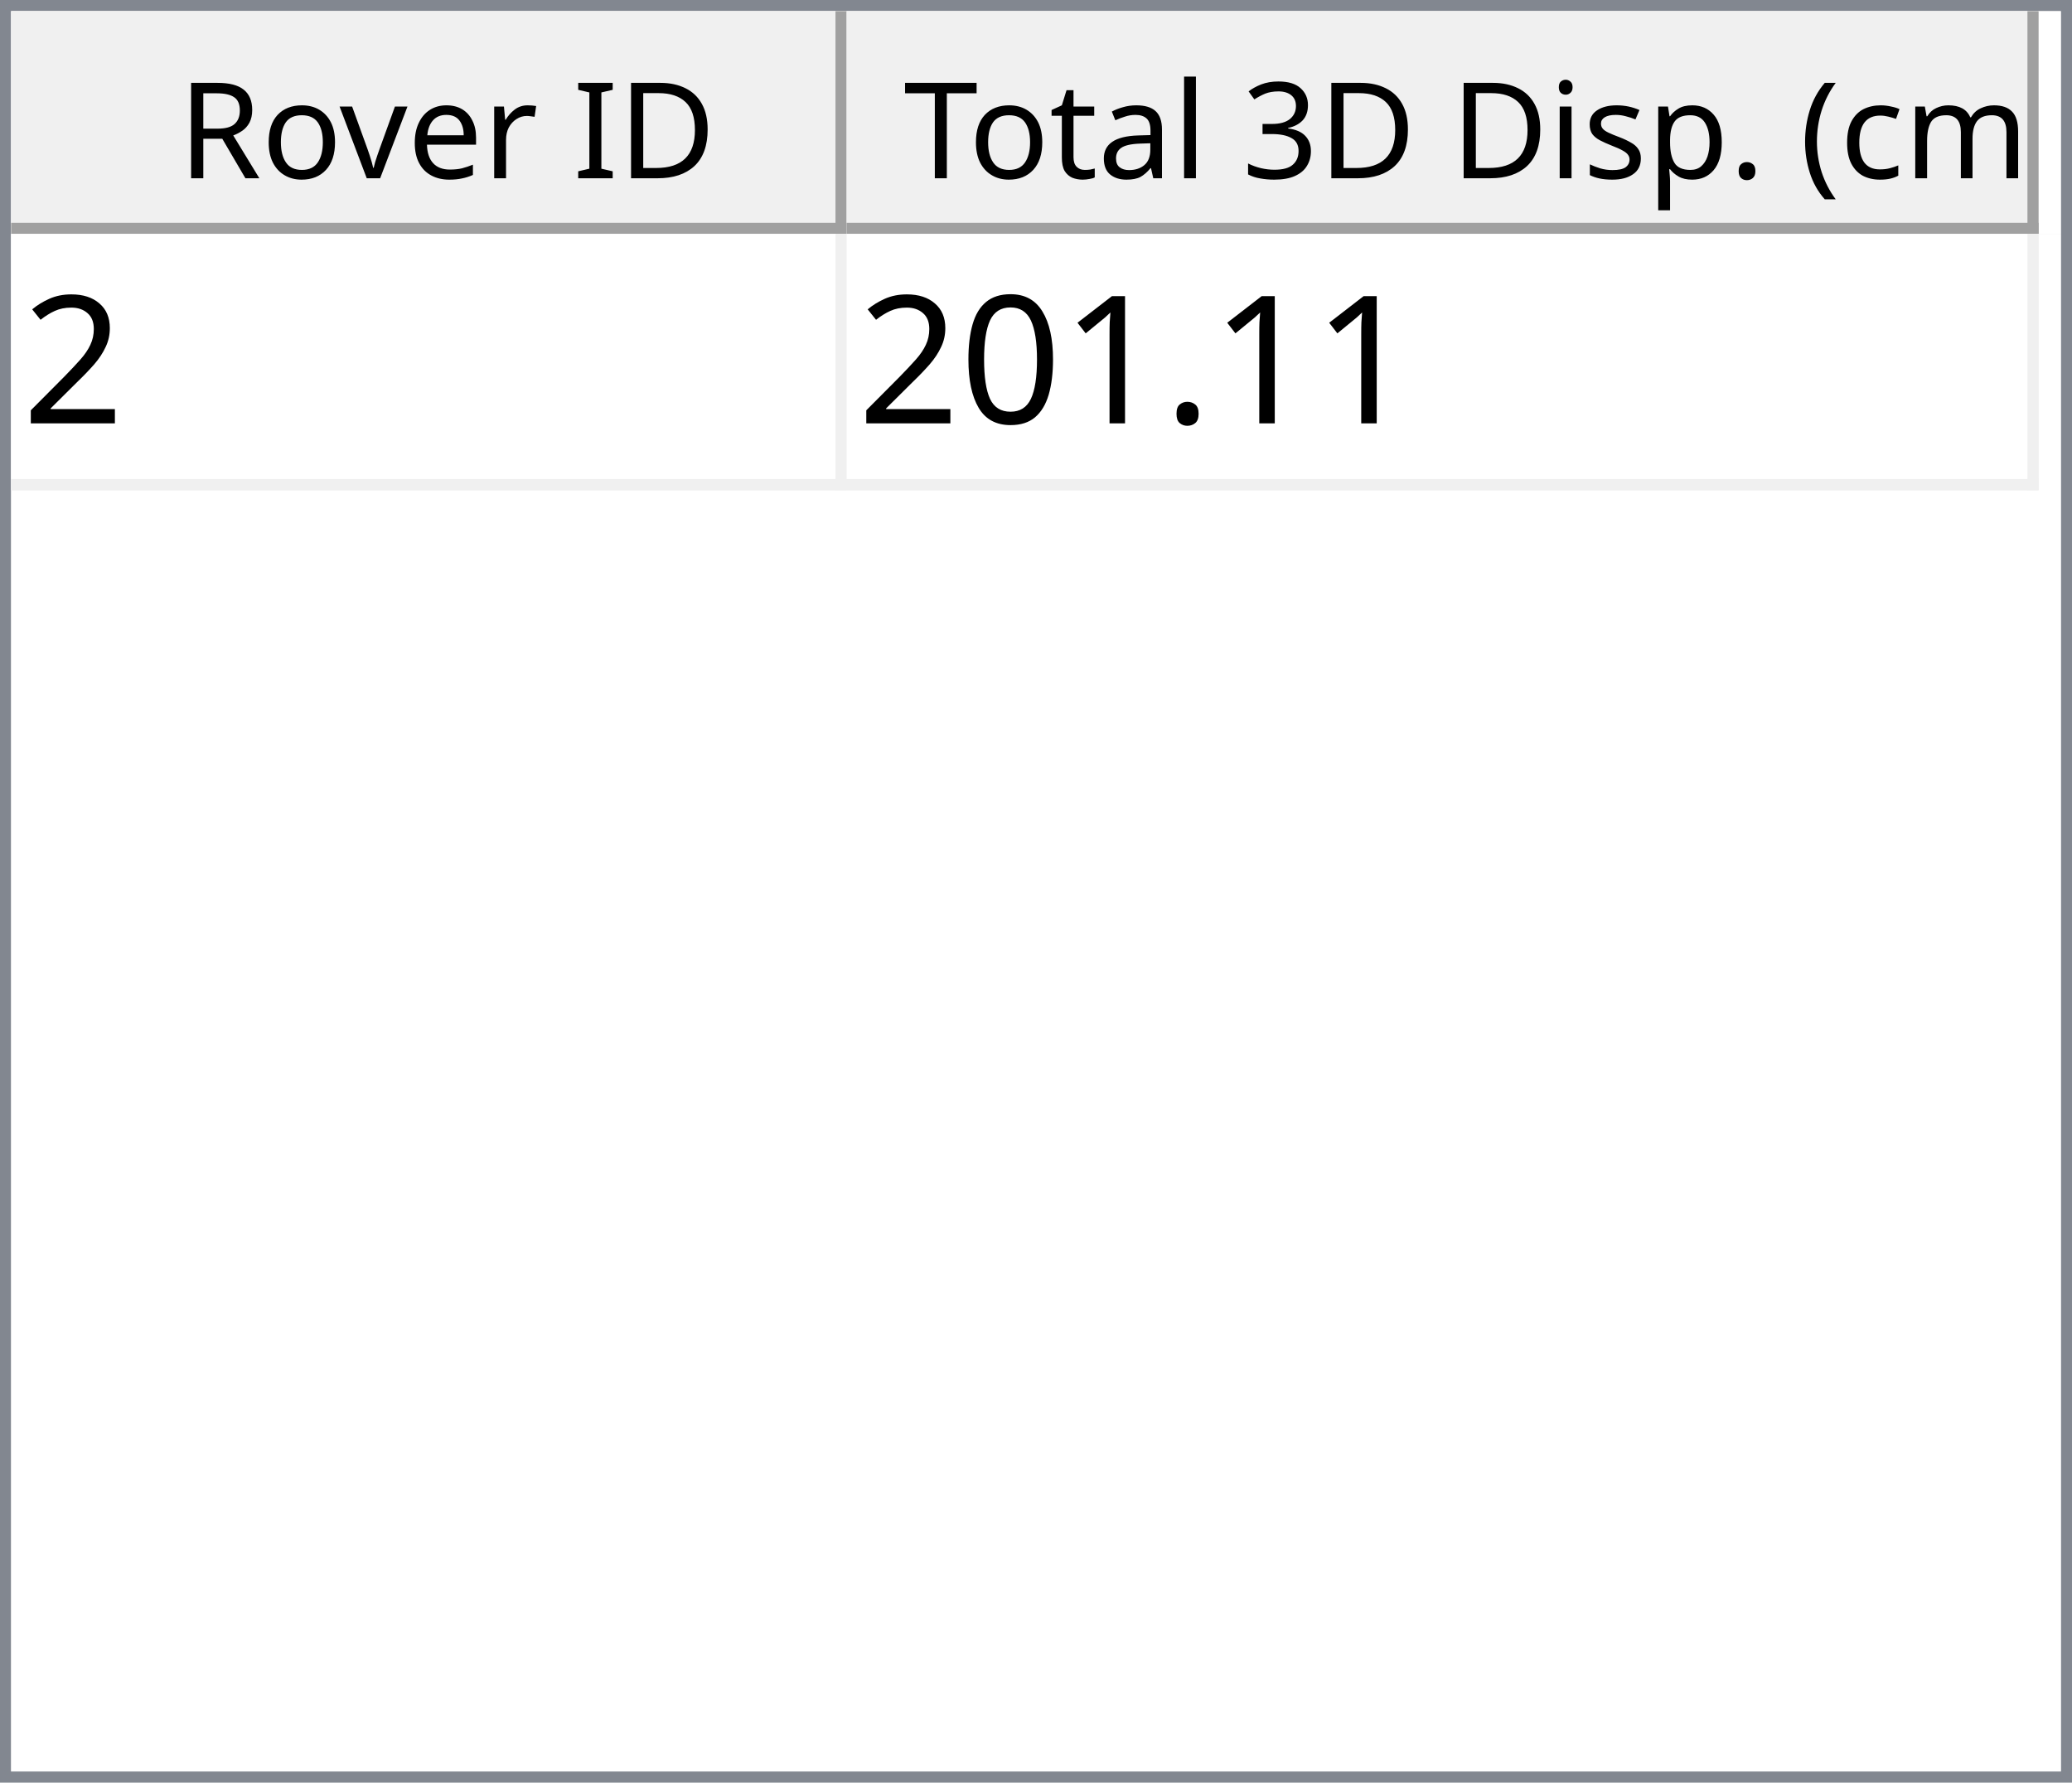
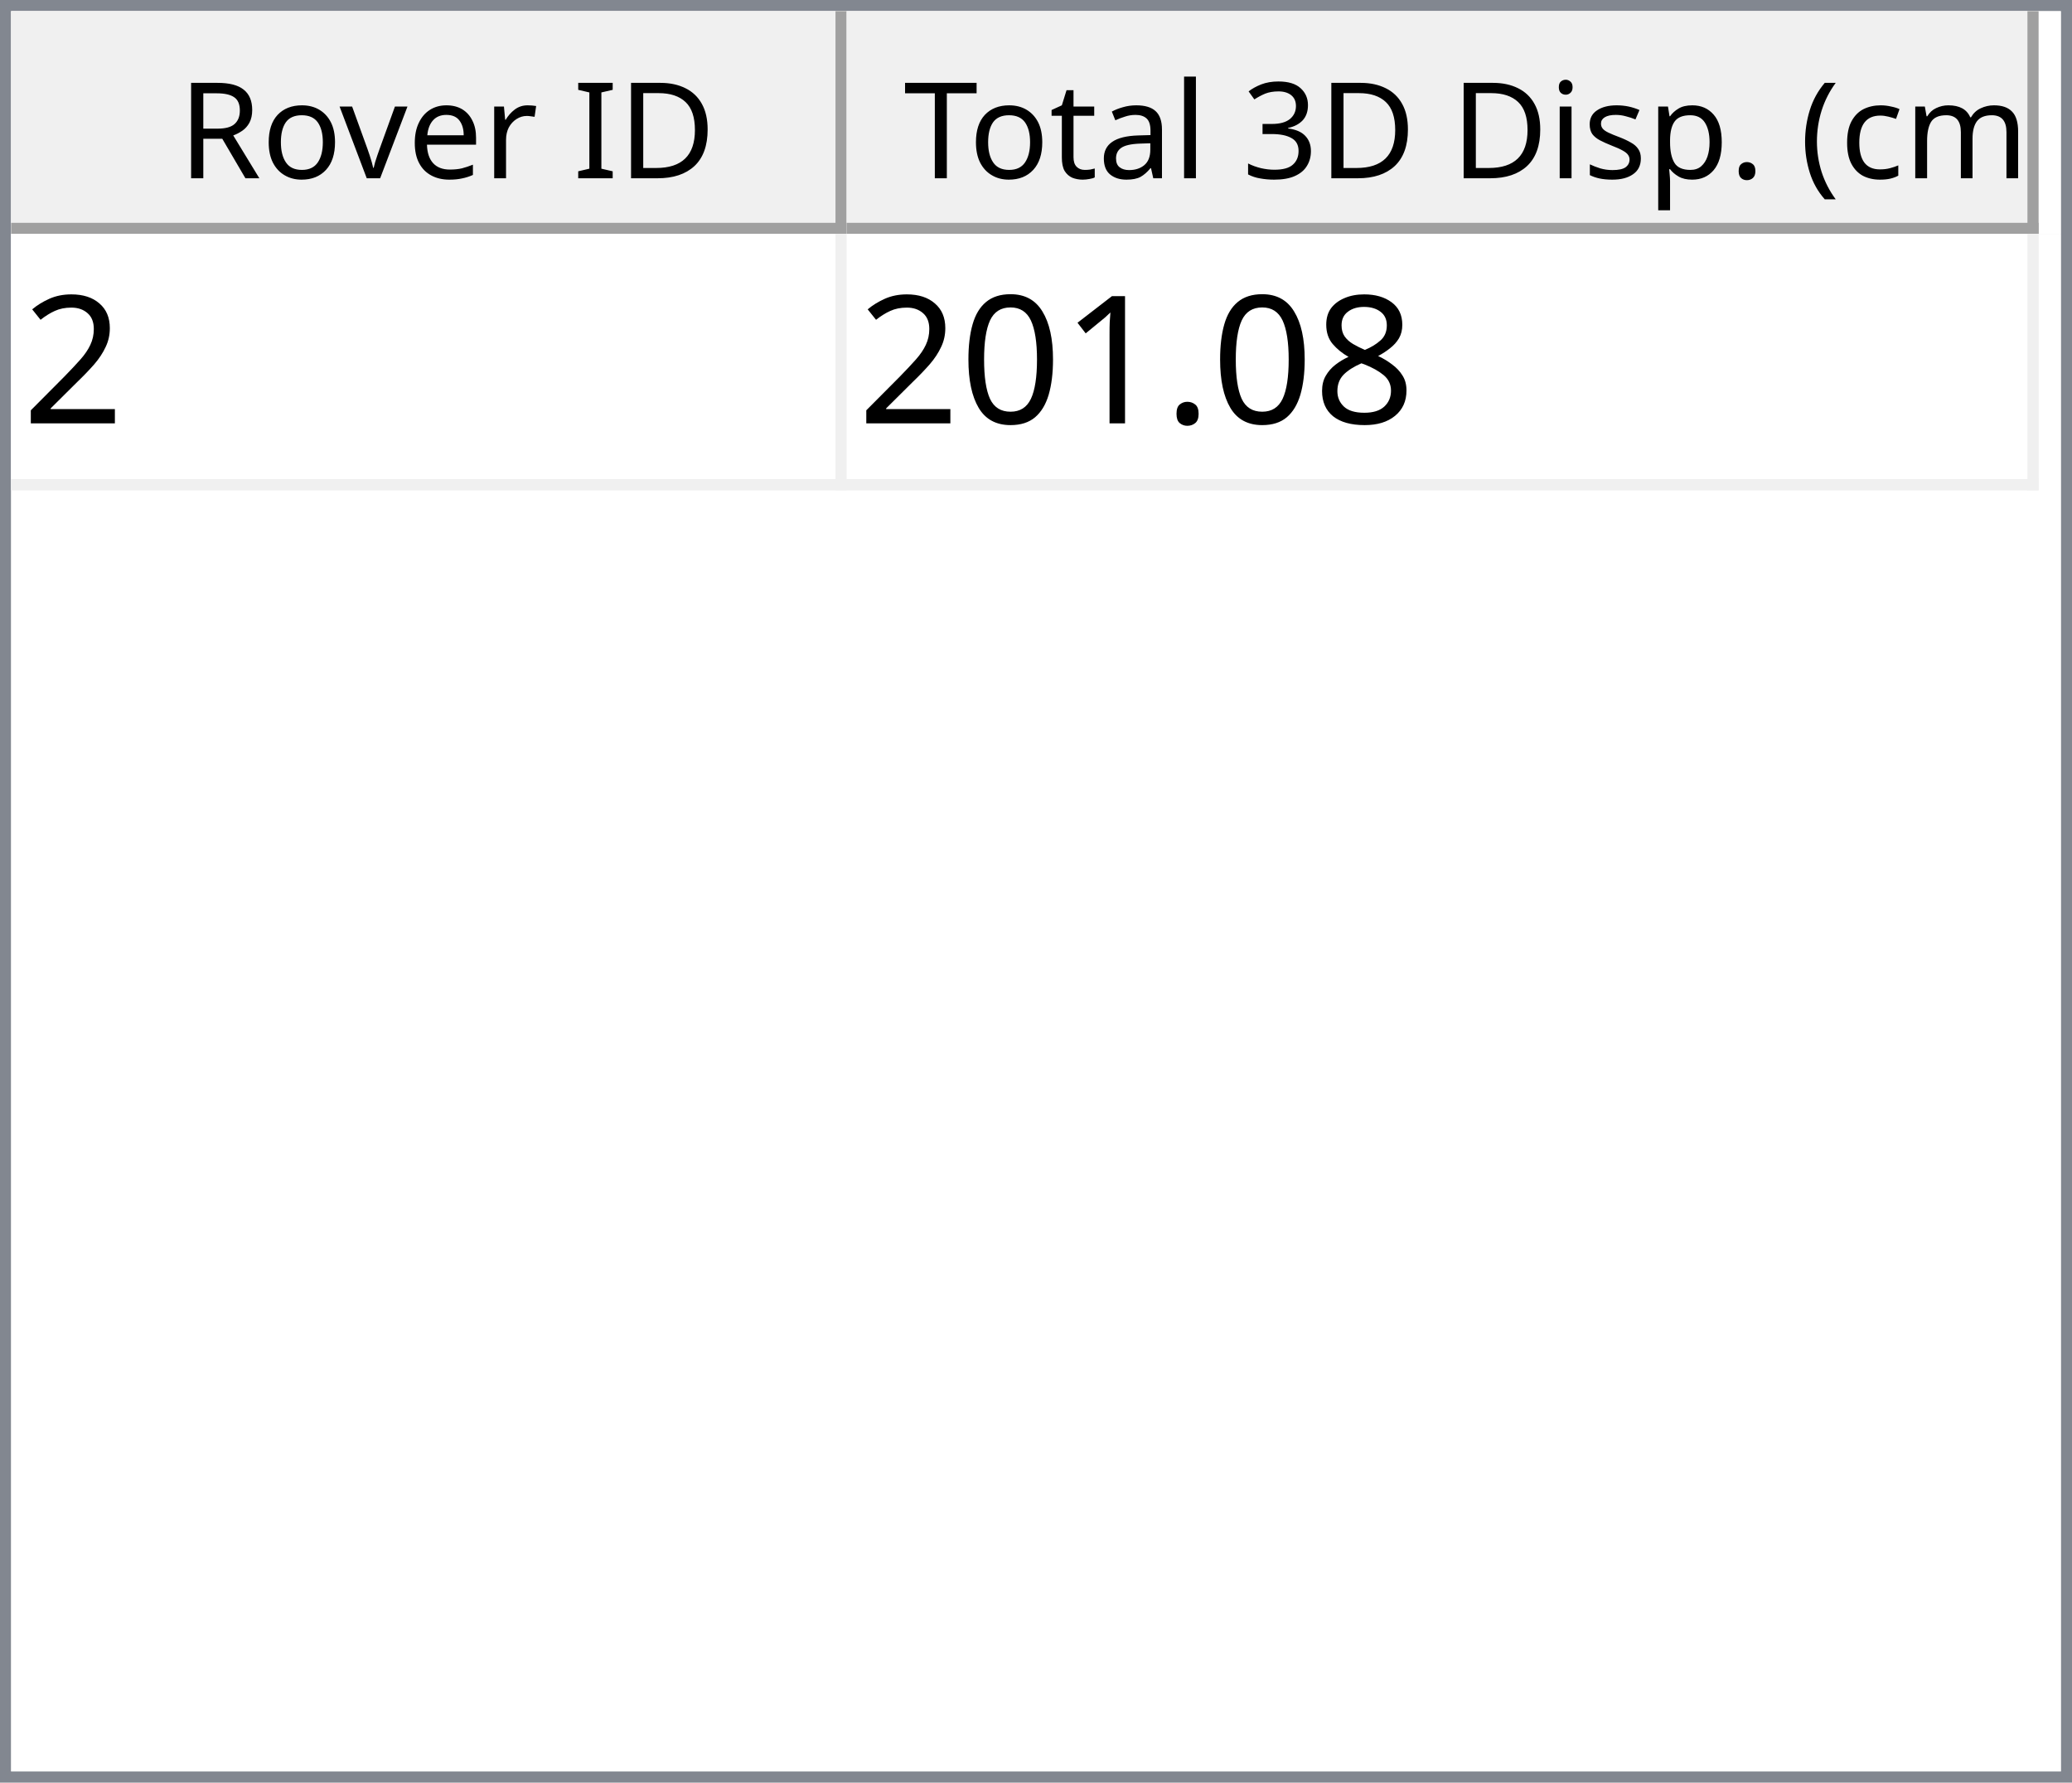
<svg xmlns="http://www.w3.org/2000/svg" style="fill-opacity:1; color-rendering:auto; color-interpolation:auto; text-rendering:auto; stroke:black; stroke-linecap:square; stroke-miterlimit:10; shape-rendering:auto; stroke-opacity:1; fill:black; stroke-dasharray:none; font-weight:normal; stroke-width:1; font-family:'Dialog'; font-style:normal; stroke-linejoin:miter; font-size:12px; stroke-dashoffset:0; image-rendering:auto;" width="186" height="160">
  <defs id="genericDefs" />
  <g>
    <defs id="defs1">
      <clipPath clipPathUnits="userSpaceOnUse" id="clipPath1">
        <path d="M0 0 L186 0 L186 160 L0 160 L0 0 Z" />
      </clipPath>
      <clipPath clipPathUnits="userSpaceOnUse" id="clipPath2">
        <path d="M0 0 L0 160 L186 160 L186 0 Z" />
      </clipPath>
      <clipPath clipPathUnits="userSpaceOnUse" id="clipPath3">
        <path d="M0 0 L0 20 L184 20 L184 0 Z" />
      </clipPath>
      <clipPath clipPathUnits="userSpaceOnUse" id="clipPath4">
        <path d="M0 0 L0 20 L75 20 L75 0 Z" />
      </clipPath>
      <clipPath clipPathUnits="userSpaceOnUse" id="clipPath5">
        <path d="M1 1 L1 19 L74 19 L74 1 Z" />
      </clipPath>
      <clipPath clipPathUnits="userSpaceOnUse" id="clipPath6">
        <path d="M0 0 L0 18 L73 18 L73 0 Z" />
      </clipPath>
      <clipPath clipPathUnits="userSpaceOnUse" id="clipPath7">
        <path d="M-0.5 -0.5 L-0.5 19.5 L74.5 19.5 L74.5 -0.5 Z" />
      </clipPath>
      <clipPath clipPathUnits="userSpaceOnUse" id="clipPath8">
        <path d="M0 0 L0 20 L107 20 L107 0 Z" />
      </clipPath>
      <clipPath clipPathUnits="userSpaceOnUse" id="clipPath9">
        <path d="M1 1 L1 19 L106 19 L106 1 Z" />
      </clipPath>
      <clipPath clipPathUnits="userSpaceOnUse" id="clipPath10">
        <path d="M0 0 L0 18 L105 18 L105 0 Z" />
      </clipPath>
      <clipPath clipPathUnits="userSpaceOnUse" id="clipPath11">
        <path d="M-0.5 -0.5 L-0.5 19.5 L106.5 19.5 L106.5 -0.5 Z" />
      </clipPath>
      <clipPath clipPathUnits="userSpaceOnUse" id="clipPath12">
        <path d="M0 0 L0 138 L184 138 L184 0 Z" />
      </clipPath>
      <clipPath clipPathUnits="userSpaceOnUse" id="clipPath13">
        <path d="M0 0 L0 23 L182 23 L182 0 Z" />
      </clipPath>
      <clipPath clipPathUnits="userSpaceOnUse" id="clipPath14">
        <path d="M-0.5 -0.5 L-0.5 22.5 L181.5 22.5 L181.5 -0.5 Z" />
      </clipPath>
      <clipPath clipPathUnits="userSpaceOnUse" id="clipPath15">
        <path d="M0 0 L0 22 L74 22 L74 0 Z" />
      </clipPath>
      <clipPath clipPathUnits="userSpaceOnUse" id="clipPath16">
        <path d="M0 0 L0 22 L106 22 L106 0 Z" />
      </clipPath>
      <font horiz-adv-x="64.551" id="font1">
        <font-face ascent="107.91" descent="25.098" units-per-em="100" style="font-style:normal; font-family:Segoe UI; font-weight:normal;" />
        <missing-glyph horiz-adv-x="64.551" d="M8.109 0 L8.109 68.266 L56.453 68.266 L56.453 0 L8.109 0 ZM15.328 7.234 L49.219 7.234 L49.219 61.031 L15.328 61.031 L15.328 7.234 Z" />
        <glyph unicode="D" horiz-adv-x="70.117" d="M9.188 0 L9.188 70.016 L28.516 70.016 Q65.531 70.016 65.531 35.891 Q65.531 19.672 55.25 9.836 Q44.969 0 27.734 0 L9.188 0 ZM17.391 62.594 L17.391 7.422 L27.828 7.422 Q41.609 7.422 49.273 14.797 Q56.938 22.172 56.938 35.688 Q56.938 62.594 28.328 62.594 L17.391 62.594 Z" />
        <glyph unicode="I" horiz-adv-x="26.611" d="M17.391 0 L9.188 0 L9.188 70.016 L17.391 70.016 L17.391 0 Z" />
        <glyph unicode=" " horiz-adv-x="27.393" d="" />
        <glyph unicode="r" horiz-adv-x="34.766" d="M34.188 41.891 Q32.078 43.5 28.125 43.5 Q23 43.5 19.555 38.672 Q16.109 33.844 16.109 25.484 L16.109 0 L8.109 0 L8.109 50 L16.109 50 L16.109 39.703 L16.312 39.703 Q18.016 44.969 21.531 47.922 Q25.047 50.875 29.391 50.875 Q32.516 50.875 34.188 50.203 L34.188 41.891 Z" />
        <glyph unicode="e" horiz-adv-x="52.295" d="M48.297 23 L12.984 23 Q13.188 14.656 17.484 10.109 Q21.781 5.562 29.297 5.562 Q37.75 5.562 44.828 11.141 L44.828 3.609 Q38.234 -1.172 27.391 -1.172 Q16.797 -1.172 10.742 5.641 Q4.688 12.453 4.688 24.812 Q4.688 36.469 11.305 43.82 Q17.922 51.172 27.734 51.172 Q37.547 51.172 42.922 44.828 Q48.297 38.484 48.297 27.203 L48.297 23 ZM40.094 29.781 Q40.047 36.719 36.75 40.578 Q33.453 44.438 27.594 44.438 Q21.922 44.438 17.969 40.383 Q14.016 36.328 13.094 29.781 L40.094 29.781 Z" />
        <glyph unicode="v" horiz-adv-x="47.9" d="M47.406 50 L27.484 0 L19.625 0 L0.688 50 L9.469 50 L22.172 13.672 Q23.578 9.672 23.922 6.688 L24.125 6.688 Q24.609 10.453 25.688 13.484 L38.969 50 L47.406 50 Z" />
        <glyph unicode="o" horiz-adv-x="58.594" d="M29 -1.172 Q17.922 -1.172 11.305 5.836 Q4.688 12.844 4.688 24.422 Q4.688 37.016 11.57 44.094 Q18.453 51.172 30.172 51.172 Q41.359 51.172 47.633 44.289 Q53.906 37.406 53.906 25.203 Q53.906 13.234 47.141 6.031 Q40.375 -1.172 29 -1.172 ZM29.594 44.438 Q21.875 44.438 17.383 39.188 Q12.891 33.938 12.891 24.703 Q12.891 15.828 17.43 10.695 Q21.969 5.562 29.594 5.562 Q37.359 5.562 41.531 10.594 Q45.703 15.625 45.703 24.906 Q45.703 34.281 41.531 39.359 Q37.359 44.438 29.594 44.438 Z" />
        <glyph unicode="R" horiz-adv-x="59.814" d="M59.375 0 L49.609 0 L37.891 19.625 Q36.281 22.359 34.766 24.289 Q33.25 26.219 31.664 27.438 Q30.078 28.656 28.25 29.219 Q26.422 29.781 24.125 29.781 L17.391 29.781 L17.391 0 L9.188 0 L9.188 70.016 L30.078 70.016 Q34.672 70.016 38.555 68.867 Q42.438 67.719 45.289 65.375 Q48.141 63.031 49.758 59.547 Q51.375 56.062 51.375 51.375 Q51.375 47.703 50.273 44.656 Q49.172 41.609 47.148 39.211 Q45.125 36.812 42.266 35.133 Q39.406 33.453 35.844 32.516 L35.844 32.328 Q37.594 31.547 38.891 30.547 Q40.188 29.547 41.359 28.18 Q42.531 26.812 43.68 25.078 Q44.828 23.344 46.234 21.047 L59.375 0 ZM17.391 62.594 L17.391 37.203 L28.516 37.203 Q31.594 37.203 34.203 38.133 Q36.812 39.062 38.719 40.797 Q40.625 42.531 41.703 45.047 Q42.781 47.562 42.781 50.688 Q42.781 56.297 39.141 59.445 Q35.5 62.594 28.609 62.594 L17.391 62.594 Z" />
        <glyph unicode=")" horiz-adv-x="30.176" d="M8.297 -15.922 L1.172 -15.922 Q16.406 2.344 16.406 26.812 Q16.406 51.469 1.078 70.016 L8.297 70.016 Q23.531 52.156 23.531 26.703 Q23.531 1.375 8.297 -15.922 Z" />
        <glyph unicode="m" horiz-adv-x="86.133" d="M79.109 0 L71.094 0 L71.094 28.719 Q71.094 37.016 68.531 40.727 Q65.969 44.438 59.906 44.438 Q54.781 44.438 51.195 39.75 Q47.609 35.062 47.609 28.516 L47.609 0 L39.594 0 L39.594 29.688 Q39.594 44.438 28.219 44.438 Q22.953 44.438 19.531 40.016 Q16.109 35.594 16.109 28.516 L16.109 0 L8.109 0 L8.109 50 L16.109 50 L16.109 42.094 L16.312 42.094 Q21.625 51.172 31.844 51.172 Q36.969 51.172 40.773 48.312 Q44.578 45.453 46 40.828 Q51.562 51.172 62.594 51.172 Q79.109 51.172 79.109 30.812 L79.109 0 Z" />
        <glyph unicode="c" horiz-adv-x="46.191" d="M42.188 2.297 Q36.422 -1.172 28.516 -1.172 Q17.828 -1.172 11.258 5.789 Q4.688 12.75 4.688 23.828 Q4.688 36.188 11.766 43.68 Q18.844 51.172 30.672 51.172 Q37.25 51.172 42.281 48.734 L42.281 40.531 Q36.719 44.438 30.375 44.438 Q22.703 44.438 17.797 38.945 Q12.891 33.453 12.891 24.516 Q12.891 15.719 17.508 10.641 Q22.125 5.562 29.891 5.562 Q36.422 5.562 42.188 9.906 L42.188 2.297 Z" />
        <glyph unicode="(" horiz-adv-x="30.176" d="M29.109 -15.922 L21.969 -15.922 Q6.844 1.375 6.844 26.703 Q6.844 52.156 21.969 70.016 L29.203 70.016 Q13.875 51.469 13.875 26.812 Q13.875 2.344 29.109 -15.922 Z" />
        <glyph unicode="." horiz-adv-x="21.68" d="M10.891 -1.078 Q8.641 -1.078 7.055 0.539 Q5.469 2.156 5.469 4.391 Q5.469 6.641 7.055 8.273 Q8.641 9.906 10.891 9.906 Q13.188 9.906 14.797 8.273 Q16.406 6.641 16.406 4.391 Q16.406 2.156 14.797 0.539 Q13.188 -1.078 10.891 -1.078 Z" />
        <glyph unicode="p" horiz-adv-x="58.789" d="M16.312 7.234 L16.109 7.234 L16.109 -23 L8.109 -23 L8.109 50 L16.109 50 L16.109 41.219 L16.312 41.219 Q22.219 51.172 33.594 51.172 Q43.266 51.172 48.688 44.461 Q54.109 37.75 54.109 26.469 Q54.109 13.922 48 6.375 Q41.891 -1.172 31.297 -1.172 Q21.578 -1.172 16.312 7.234 ZM16.109 27.391 L16.109 20.406 Q16.109 14.203 20.141 9.883 Q24.172 5.562 30.375 5.562 Q37.641 5.562 41.773 11.133 Q45.906 16.703 45.906 26.609 Q45.906 34.969 42.047 39.703 Q38.188 44.438 31.594 44.438 Q24.609 44.438 20.359 39.578 Q16.109 34.719 16.109 27.391 Z" />
        <glyph unicode="s" horiz-adv-x="42.432" d="M5.078 1.812 L5.078 10.406 Q11.625 5.562 19.484 5.562 Q30.031 5.562 30.031 12.594 Q30.031 14.594 29.125 15.992 Q28.219 17.391 26.68 18.461 Q25.141 19.531 23.07 20.383 Q21 21.234 18.609 22.172 Q15.281 23.484 12.766 24.828 Q10.25 26.172 8.57 27.859 Q6.891 29.547 6.031 31.695 Q5.172 33.844 5.172 36.719 Q5.172 40.234 6.789 42.945 Q8.406 45.656 11.086 47.484 Q13.766 49.312 17.211 50.242 Q20.656 51.172 24.312 51.172 Q30.812 51.172 35.938 48.922 L35.938 40.828 Q30.422 44.438 23.25 44.438 Q21 44.438 19.195 43.922 Q17.391 43.406 16.094 42.477 Q14.797 41.547 14.086 40.258 Q13.375 38.969 13.375 37.406 Q13.375 35.453 14.086 34.133 Q14.797 32.812 16.164 31.789 Q17.531 30.766 19.484 29.938 Q21.438 29.109 23.922 28.125 Q27.25 26.859 29.883 25.516 Q32.516 24.172 34.375 22.484 Q36.234 20.797 37.234 18.602 Q38.234 16.406 38.234 13.375 Q38.234 9.672 36.602 6.938 Q34.969 4.203 32.234 2.398 Q29.5 0.594 25.93 -0.289 Q22.359 -1.172 18.453 -1.172 Q10.75 -1.172 5.078 1.812 Z" />
        <glyph unicode="i" horiz-adv-x="24.219" d="M12.203 62.703 Q10.062 62.703 8.547 64.164 Q7.031 65.625 7.031 67.875 Q7.031 70.125 8.547 71.609 Q10.062 73.094 12.203 73.094 Q14.406 73.094 15.945 71.609 Q17.484 70.125 17.484 67.875 Q17.484 65.719 15.945 64.211 Q14.406 62.703 12.203 62.703 ZM16.109 0 L8.109 0 L8.109 50 L16.109 50 L16.109 0 Z" />
        <glyph unicode="3" horiz-adv-x="53.906" d="M46.531 19.828 Q46.531 15.094 44.75 11.211 Q42.969 7.328 39.719 4.57 Q36.469 1.812 31.93 0.297 Q27.391 -1.219 21.922 -1.219 Q11.922 -1.219 6 2.594 L6 11.188 Q13.094 5.609 22.219 5.609 Q25.875 5.609 28.828 6.539 Q31.781 7.469 33.906 9.227 Q36.031 10.984 37.18 13.477 Q38.328 15.969 38.328 19.094 Q38.328 32.812 18.797 32.812 L12.984 32.812 L12.984 39.594 L18.5 39.594 Q35.797 39.594 35.797 52.484 Q35.797 64.406 22.609 64.406 Q15.188 64.406 8.688 59.422 L8.688 67.188 Q15.375 71.188 24.609 71.188 Q29 71.188 32.57 69.969 Q36.141 68.75 38.68 66.555 Q41.219 64.359 42.609 61.281 Q44 58.203 44 54.5 Q44 40.672 30.031 36.719 L30.031 36.531 Q33.594 36.141 36.625 34.797 Q39.656 33.453 41.852 31.305 Q44.047 29.156 45.289 26.25 Q46.531 23.344 46.531 19.828 Z" />
        <glyph unicode="l" horiz-adv-x="24.219" d="M16.109 0 L8.109 0 L8.109 74.031 L16.109 74.031 L16.109 0 Z" />
        <glyph unicode="a" horiz-adv-x="50.879" d="M43.891 0 L35.891 0 L35.891 7.812 L35.688 7.812 Q30.469 -1.172 20.312 -1.172 Q12.844 -1.172 8.617 2.781 Q4.391 6.734 4.391 13.281 Q4.391 27.297 20.906 29.594 L35.891 31.688 Q35.891 44.438 25.594 44.438 Q16.547 44.438 9.281 38.281 L9.281 46.484 Q16.656 51.172 26.266 51.172 Q43.891 51.172 43.891 32.516 L43.891 0 ZM35.891 25.297 L23.828 23.641 Q18.266 22.859 15.43 20.875 Q12.594 18.891 12.594 13.875 Q12.594 10.203 15.211 7.883 Q17.828 5.562 22.172 5.562 Q28.125 5.562 32.008 9.742 Q35.891 13.922 35.891 20.312 L35.891 25.297 Z" />
        <glyph unicode="t" horiz-adv-x="33.887" d="M31.297 0.484 Q28.469 -1.078 23.828 -1.078 Q10.688 -1.078 10.688 13.578 L10.688 43.172 L2.094 43.172 L2.094 50 L10.688 50 L10.688 62.203 L18.703 64.797 L18.703 50 L31.297 50 L31.297 43.172 L18.703 43.172 L18.703 14.984 Q18.703 9.969 20.414 7.82 Q22.125 5.672 26.078 5.672 Q29.109 5.672 31.297 7.328 L31.297 0.484 Z" />
        <glyph unicode="T" horiz-adv-x="52.393" d="M50.594 62.594 L30.375 62.594 L30.375 0 L22.172 0 L22.172 62.594 L2 62.594 L2 70.016 L50.594 70.016 L50.594 62.594 Z" />
      </font>
      <font horiz-adv-x="75.0" id="font2">
        <font-face ascent="100.537" descent="21.973" units-per-em="100" style="font-style:normal; font-family:sans-serif; font-weight:normal;" />
        <missing-glyph horiz-adv-x="75.0" d="M12.5 0 L12.5 62.5 L62.5 62.5 L62.5 0 L12.5 0 ZM14.062 1.562 L60.938 1.562 L60.938 60.938 L14.062 60.938 L14.062 1.562 Z" />
        <glyph unicode="2" horiz-adv-x="55.615" d="M50.344 8.453 L50.344 0 L3.031 0 Q2.938 3.172 4.047 6.109 Q5.859 10.938 9.836 15.625 Q13.812 20.312 21.344 26.469 Q33.016 36.031 37.117 41.625 Q41.219 47.219 41.219 52.203 Q41.219 57.422 37.477 61.008 Q33.734 64.594 27.734 64.594 Q21.391 64.594 17.578 60.789 Q13.766 56.984 13.719 50.25 L4.688 51.172 Q5.609 61.281 11.664 66.578 Q17.719 71.875 27.938 71.875 Q38.234 71.875 44.242 66.164 Q50.25 60.453 50.25 52 Q50.25 47.703 48.492 43.555 Q46.734 39.406 42.656 34.812 Q38.578 30.219 29.109 22.219 Q21.188 15.578 18.945 13.211 Q16.703 10.844 15.234 8.453 L50.344 8.453 Z" />
+         <glyph unicode="8" horiz-adv-x="55.615" d="M17.672 38.812 Q12.203 40.828 9.57 44.539 Q6.938 48.25 6.938 53.422 Q6.938 61.234 12.555 66.555 Q18.172 71.875 27.484 71.875 Q36.859 71.875 42.578 66.43 Q48.297 60.984 48.297 53.172 Q48.297 48.188 45.68 44.508 Q43.062 40.828 37.75 38.812 Q44.344 36.672 47.781 31.883 Q51.219 27.094 51.219 20.453 Q51.219 11.281 44.727 5.031 Q38.234 -1.219 27.641 -1.219 Q17.047 -1.219 10.547 5.055 Q4.047 11.328 4.047 20.703 Q4.047 27.688 7.594 32.398 Q11.141 37.109 17.672 38.812 ZM15.922 53.719 Q15.922 48.641 19.195 45.414 Q22.469 42.188 27.688 42.188 Q32.766 42.188 36.016 45.383 Q39.266 48.578 39.266 53.219 Q39.266 58.062 35.914 61.359 Q32.562 64.656 27.594 64.656 Q22.562 64.656 19.242 61.43 Q15.922 58.203 15.922 53.719 ZM13.094 20.656 Q13.094 16.891 14.875 13.375 Q16.656 9.859 20.172 7.93 Q23.688 6 27.734 6 Q34.031 6 38.133 10.055 Q42.234 14.109 42.234 20.359 Q42.234 26.703 38.016 30.859 Q33.797 35.016 27.438 35.016 Q21.234 35.016 17.164 30.914 Q13.094 26.812 13.094 20.656 Z" />
        <glyph unicode="." horiz-adv-x="27.783" d="M9.078 0 L9.078 10.016 L19.094 10.016 L19.094 0 L9.078 0 Z" />
        <glyph unicode="1" horiz-adv-x="55.615" d="M37.25 0 L28.469 0 L28.469 56 Q25.297 52.984 20.141 49.953 Q14.984 46.922 10.891 45.406 L10.891 53.906 Q18.266 57.375 23.781 62.305 Q29.297 67.234 31.594 71.875 L37.25 71.875 L37.25 0 Z" />
        <glyph unicode="0" horiz-adv-x="55.615" d="M4.156 35.297 Q4.156 48 6.766 55.742 Q9.375 63.484 14.523 67.68 Q19.672 71.875 27.484 71.875 Q33.25 71.875 37.594 69.555 Q41.938 67.234 44.773 62.867 Q47.609 58.5 49.219 52.227 Q50.828 45.953 50.828 35.297 Q50.828 22.703 48.242 14.969 Q45.656 7.234 40.508 3.008 Q35.359 -1.219 27.484 -1.219 Q17.141 -1.219 11.234 6.203 Q4.156 15.141 4.156 35.297 ZM13.188 35.297 Q13.188 17.672 17.312 11.836 Q21.438 6 27.484 6 Q33.547 6 37.672 11.859 Q41.797 17.719 41.797 35.297 Q41.797 52.984 37.672 58.789 Q33.547 64.594 27.391 64.594 Q21.344 64.594 17.719 59.469 Q13.188 52.938 13.188 35.297 Z" />
      </font>
    </defs>
    <g style="fill:white; stroke:white;">
      <rect x="0" y="0" width="186" style="clip-path:url(#clipPath1); stroke:none;" height="160" />
    </g>
    <g style="fill:white; text-rendering:optimizeSpeed; color-rendering:optimizeSpeed; image-rendering:optimizeSpeed; shape-rendering:crispEdges; stroke:white; color-interpolation:sRGB;">
      <rect x="0" width="186" height="160" y="0" style="stroke:none;" />
      <path style="stroke:none;" d="M0 160 L186 160 L186 0 L0 0 Z" />
    </g>
    <g style="fill:rgb(240,240,240); font-family:'Segoe UI'; stroke:rgb(240,240,240);">
      <rect x="0" y="0" width="186" style="clip-path:url(#clipPath2); stroke:none;" height="160" />
    </g>
    <g style="fill:rgb(130,135,144); font-family:'Segoe UI'; stroke:rgb(130,135,144);">
      <path d="M0 0 L186 0 L186 160 L0 160 L0 0 ZM1 1 L185 1 L185 159 L1 159 L1 1 Z" style="fill-rule:evenodd; clip-path:url(#clipPath2); stroke:none;" />
    </g>
    <g style="fill:white; font-family:'Segoe UI'; stroke:white;" transform="translate(1,1)">
      <rect x="0" y="0" width="184" style="clip-path:url(#clipPath3); stroke:none;" height="20" />
    </g>
    <g style="fill:rgb(240,240,240); font-family:'Segoe UI'; stroke:rgb(240,240,240);" transform="translate(1,1)">
      <rect x="0" y="0" width="75" style="clip-path:url(#clipPath4); stroke:none;" height="20" />
    </g>
    <g style="font-family:'Segoe UI';" transform="translate(2,2)">
      <text x="14" xml:space="preserve" y="14" style="clip-path:url(#clipPath6); stroke:none;">Rover ID</text>
    </g>
    <g style="fill:rgb(160,160,160); font-family:'Segoe UI'; stroke:rgb(160,160,160); stroke-linejoin:bevel;" transform="translate(1.5,1.5)">
      <line x1="74" x2="74" y1="0" style="fill:none; clip-path:url(#clipPath7);" y2="19" />
    </g>
    <g style="fill:rgb(160,160,160); font-family:'Segoe UI'; stroke:rgb(160,160,160); stroke-linejoin:bevel;" transform="matrix(1,0,0,1,1,1) translate(0.5,0.5)">
      <line x1="0" x2="74" y1="19" style="fill:none; clip-path:url(#clipPath7);" y2="19" />
    </g>
    <g style="fill:rgb(240,240,240); font-family:'Segoe UI'; stroke:rgb(240,240,240);" transform="translate(76,1)">
      <rect x="0" y="0" width="107" style="clip-path:url(#clipPath8); stroke:none;" height="20" />
    </g>
    <g style="font-family:'Segoe UI';" transform="translate(77,2)">
      <text x="1" xml:space="preserve" y="14" style="clip-path:url(#clipPath10); stroke:none;"> Total 3D Disp. (cm)</text>
    </g>
    <g style="fill:rgb(160,160,160); font-family:'Segoe UI'; stroke:rgb(160,160,160); stroke-linejoin:bevel;" transform="translate(76.5,1.5)">
      <line x1="106" x2="106" y1="0" style="fill:none; clip-path:url(#clipPath11);" y2="19" />
    </g>
    <g style="fill:rgb(160,160,160); font-family:'Segoe UI'; stroke:rgb(160,160,160); stroke-linejoin:bevel;" transform="matrix(1,0,0,1,76,1) translate(0.5,0.5)">
      <line x1="0" x2="106" y1="19" style="fill:none; clip-path:url(#clipPath11);" y2="19" />
    </g>
    <g style="fill:white; font-family:'Segoe UI'; stroke:white;" transform="translate(1,21)">
      <rect x="0" y="0" width="184" style="clip-path:url(#clipPath12); stroke:none;" height="138" />
    </g>
    <g style="fill:rgb(240,240,240); font-size:16px; font-family:sans-serif; stroke:rgb(240,240,240);" transform="translate(1,21)">
      <rect x="0" y="0" width="182" style="clip-path:url(#clipPath13); stroke:none;" height="23" />
      <line transform="translate(0.5,0.5)" x1="0" x2="181" y1="22" style="clip-path:url(#clipPath14); fill:none; stroke-linejoin:bevel;" y2="22" />
    </g>
    <g transform="matrix(1,0,0,1,1,21) translate(0.5,0.5)" style="fill:rgb(240,240,240); font-size:16px; font-family:sans-serif; stroke:rgb(240,240,240); stroke-linejoin:bevel;">
      <line x1="74" x2="74" y1="0" style="fill:none; clip-path:url(#clipPath14);" y2="22" />
    </g>
    <g transform="matrix(1,0,0,1,1,21) translate(0.5,0.5)" style="fill:rgb(240,240,240); font-size:16px; font-family:sans-serif; stroke:rgb(240,240,240); stroke-linejoin:bevel;">
      <line x1="181" x2="181" y1="0" style="fill:none; clip-path:url(#clipPath14);" y2="22" />
    </g>
    <g style="fill:white; font-size:16px; font-family:sans-serif; stroke:white;" transform="matrix(1,0,0,1,1,21)">
      <rect x="0" y="0" width="74" style="clip-path:url(#clipPath15); stroke:none;" height="22" />
      <text x="1" y="17" style="fill:black; clip-path:url(#clipPath15); stroke:none;" xml:space="preserve">2</text>
    </g>
    <g style="fill:white; font-size:16px; font-family:sans-serif; stroke:white;" transform="matrix(1,0,0,1,1,21) translate(75,0)">
      <rect x="0" y="0" width="106" style="clip-path:url(#clipPath16); stroke:none;" height="22" />
-       <text x="1" y="17" style="fill:black; clip-path:url(#clipPath16); stroke:none;" xml:space="preserve">201.11</text>
+       <text x="1" y="17" style="fill:black; clip-path:url(#clipPath16); stroke:none;" xml:space="preserve">201.08</text>
    </g>
  </g>
</svg>
